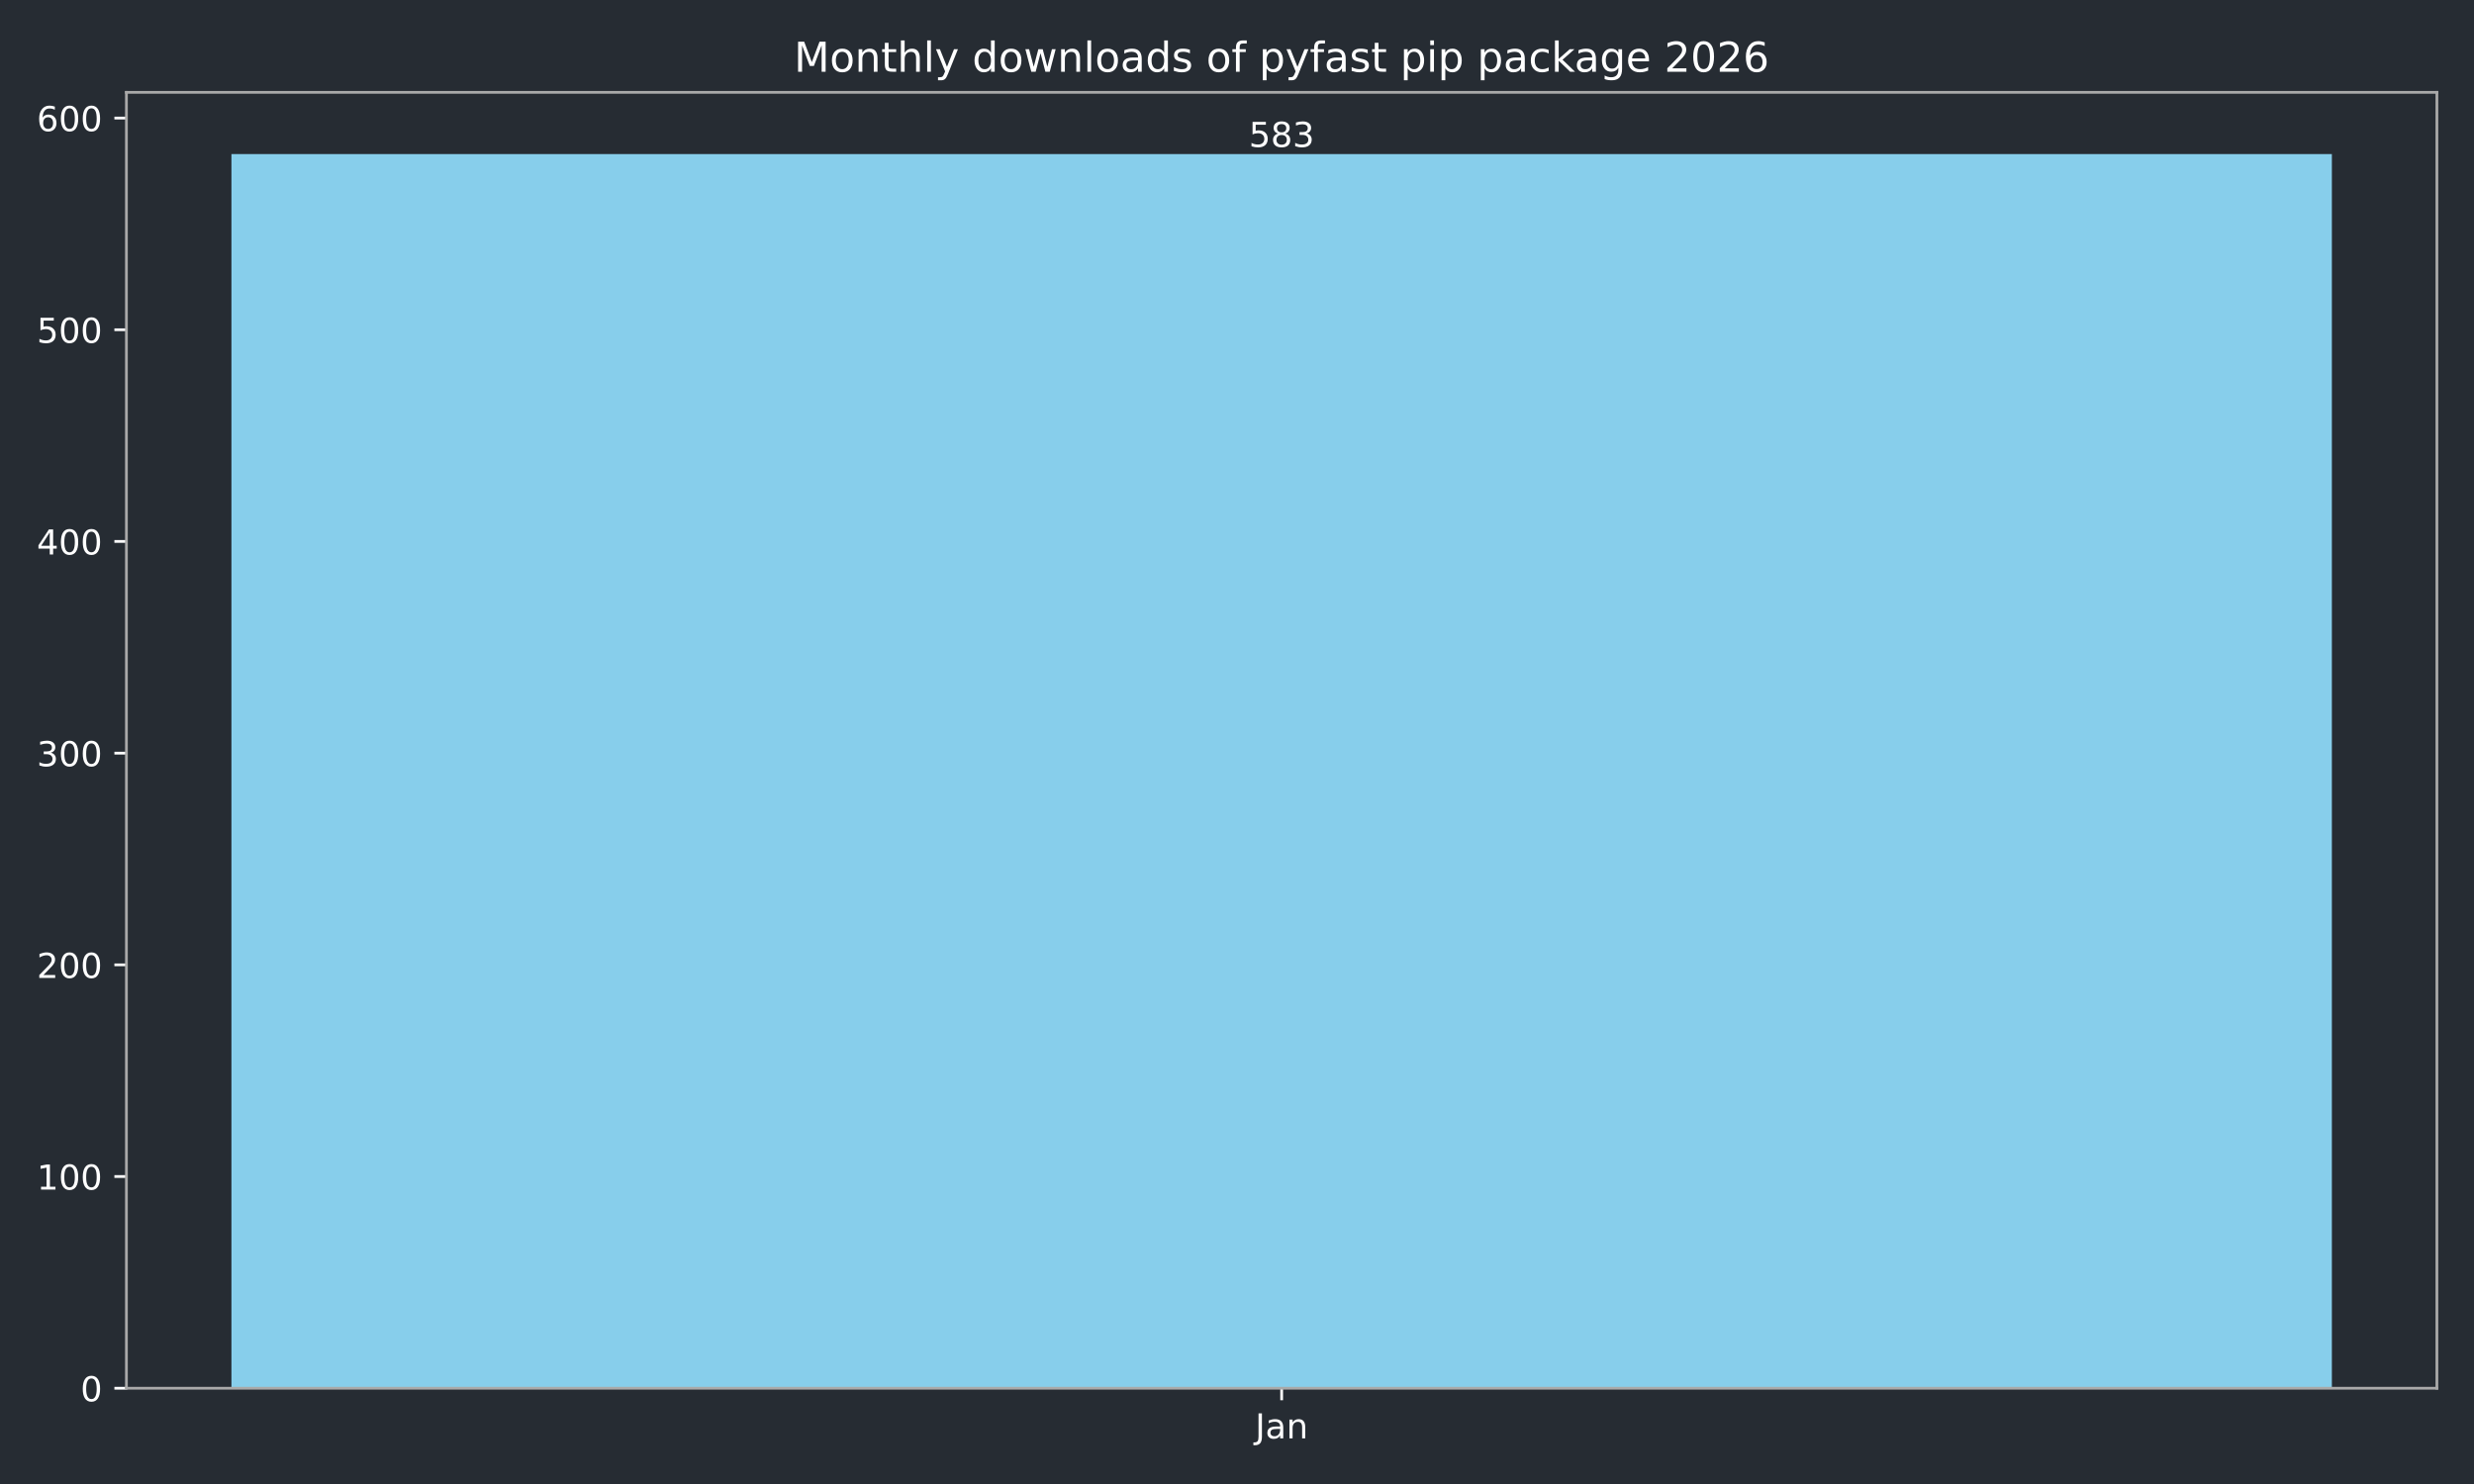
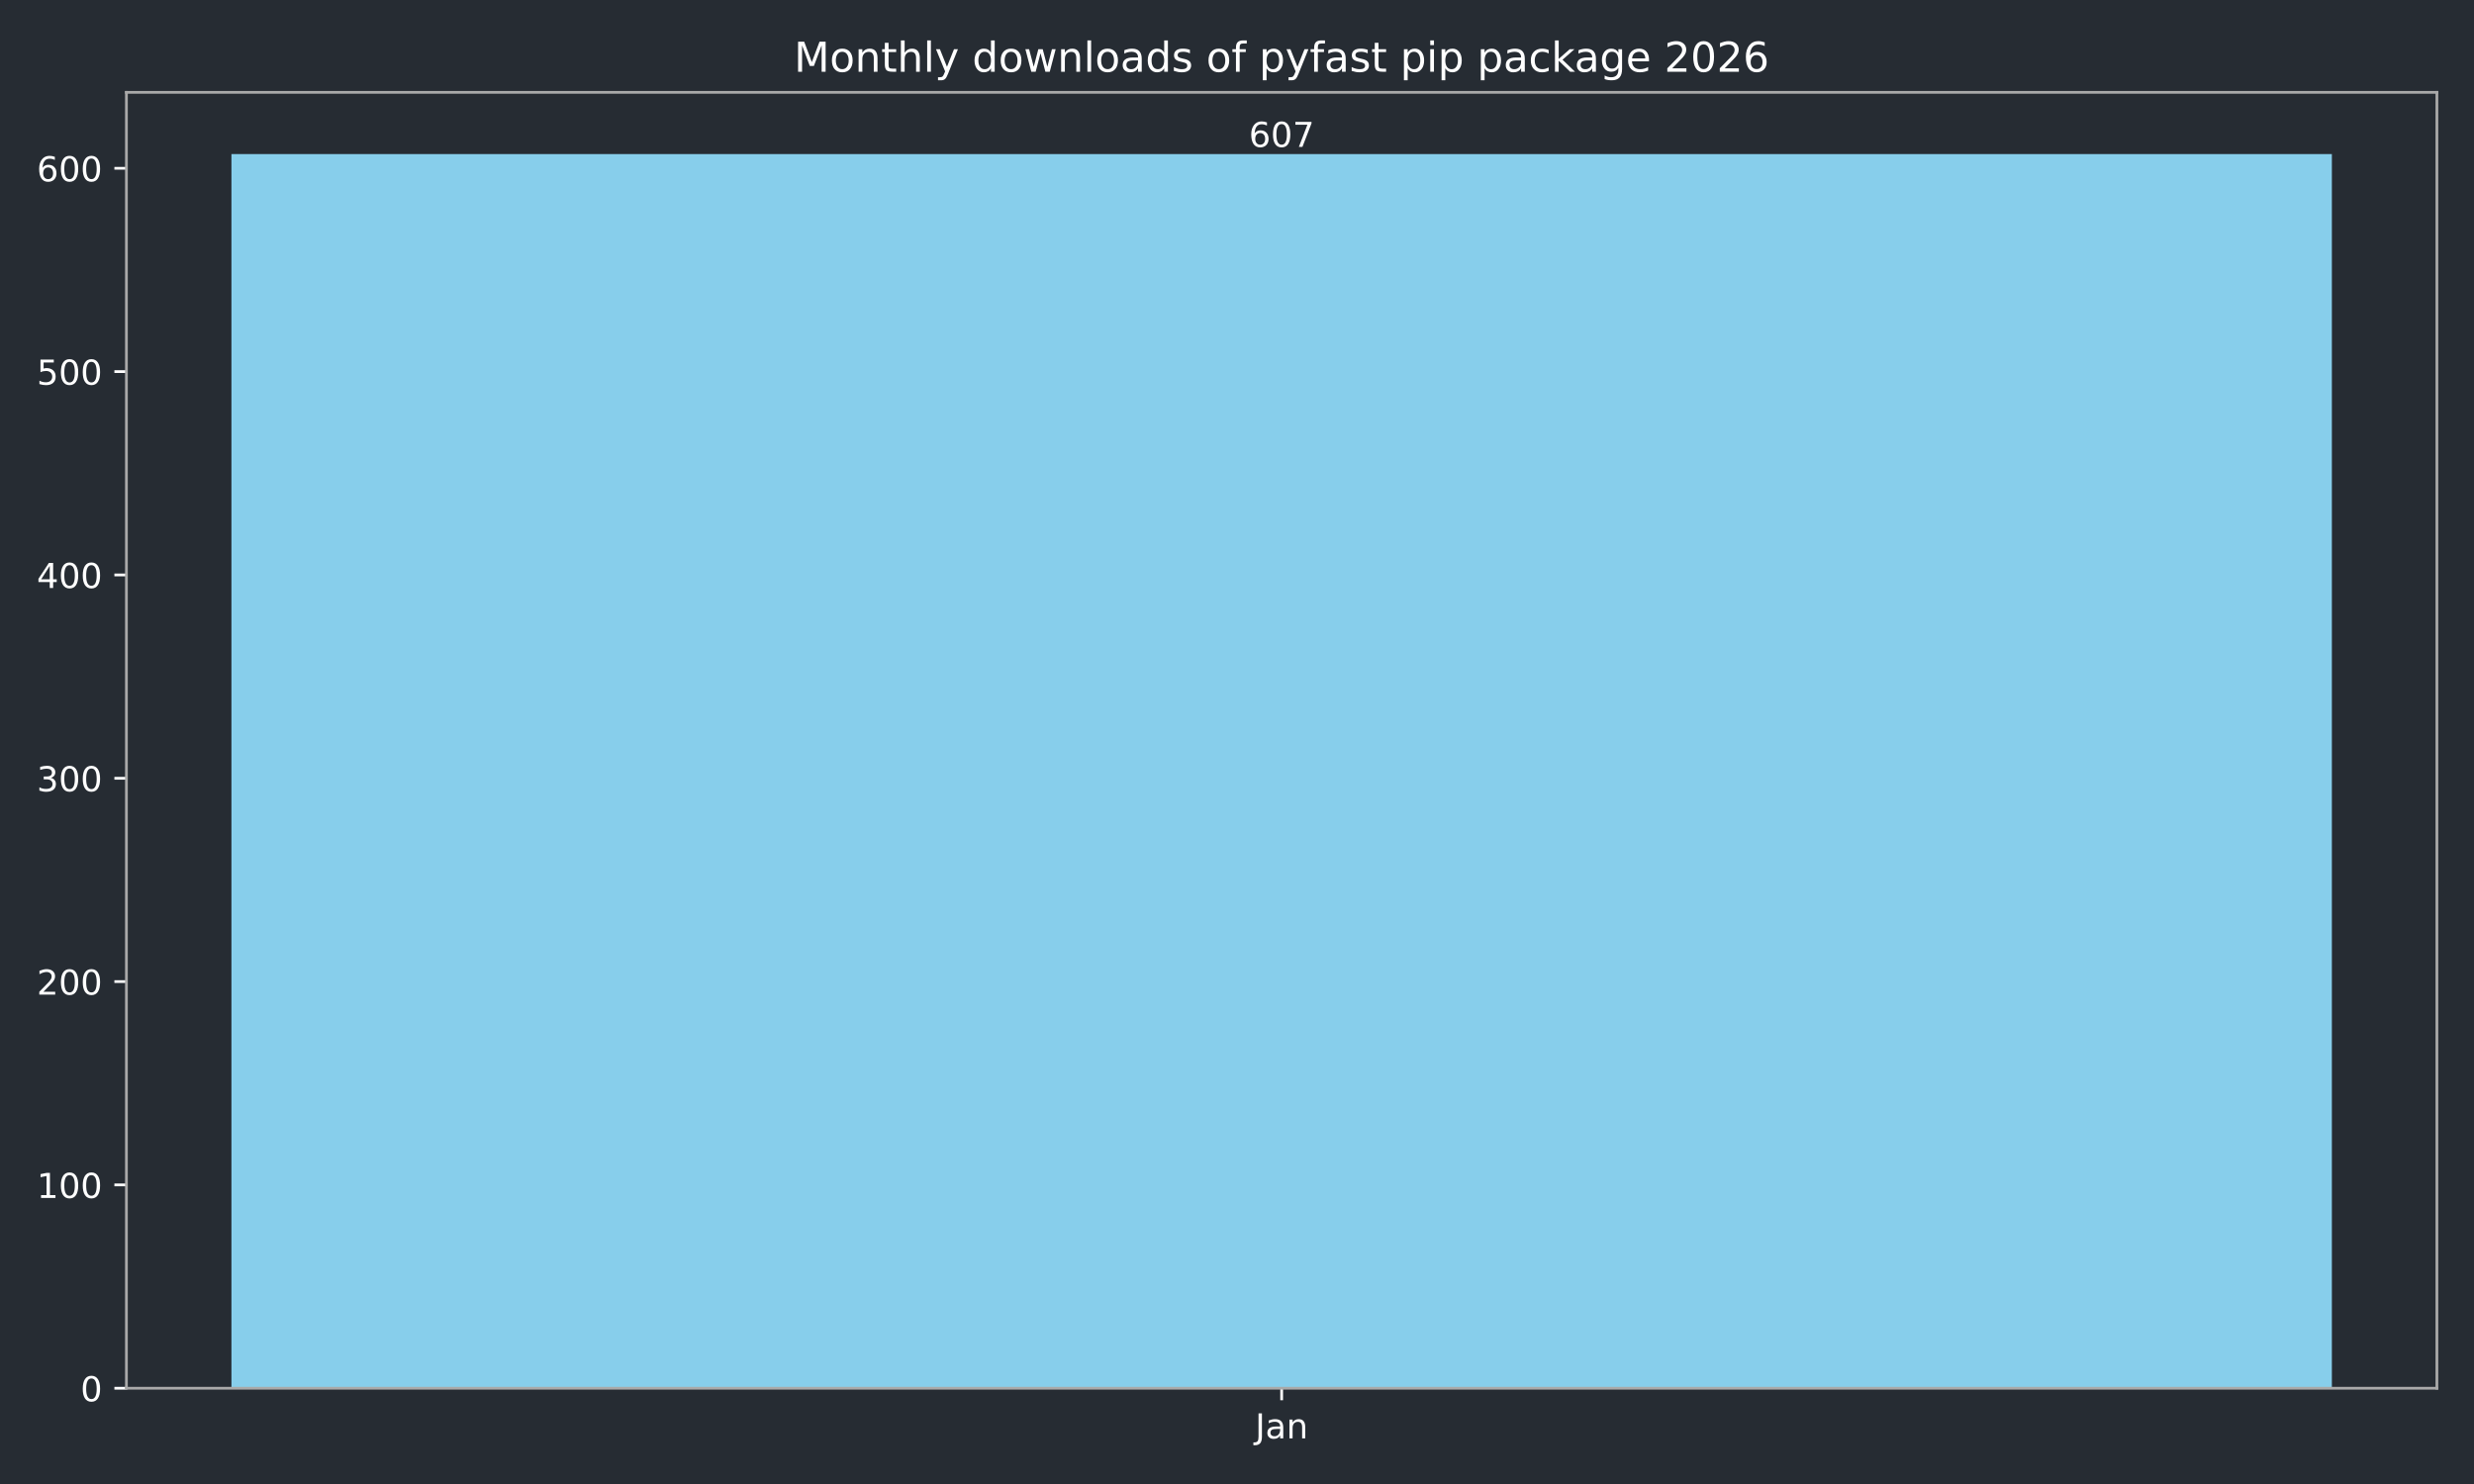
<svg xmlns="http://www.w3.org/2000/svg" xmlns:xlink="http://www.w3.org/1999/xlink" width="720pt" height="432pt" viewBox="0 0 720 432" version="1.1">
  <defs>
    <style type="text/css">*{stroke-linejoin: round; stroke-linecap: butt}</style>
  </defs>
  <g id="figure_1">
    <g id="patch_1">
      <path d="M 0 432  L 720 432  L 720 0  L 0 0  z " style="fill: #262c33" />
    </g>
    <g id="axes_1">
      <g id="patch_2">
        <path d="M 36.79 404.12  L 709.2 404.12  L 709.2 26.88  L 36.79 26.88  z " style="fill: #262c33" />
      </g>
      <g id="patch_3">
-         <path d="M 67.354 404.12  L 678.636 404.12  L 678.636 44.844  L 67.354 44.844  z " clip-path="url(#pd5149b1271)" style="fill: #87ceeb" />
+         <path d="M 67.354 404.12  L 678.636 404.12  L 678.636 44.844  L 67.354 44.844  z " clip-path="url(#p14bfaebc73)" style="fill: #87ceeb" />
      </g>
      <g id="matplotlib.axis_1">
        <g id="xtick_1">
          <g id="line2d_1">
            <defs>
-               <path id="m498bcb71e0" d="M 0 0  L 0 3.5  " style="stroke: #ffffff; stroke-width: 0.8" />
+               <path id="m012bdd1fe7" d="M 0 0  L 0 3.5  " style="stroke: #ffffff; stroke-width: 0.8" />
            </defs>
            <g>
-               <use xlink:href="#m498bcb71e0" x="372.995" y="404.12" style="fill: #ffffff; stroke: #ffffff; stroke-width: 0.8" />
+               <use xlink:href="#m012bdd1fe7" x="372.995" y="404.12" style="fill: #ffffff; stroke: #ffffff; stroke-width: 0.8" />
            </g>
          </g>
          <g id="text_1">
            <g style="fill: #ffffff" transform="translate(365.2872 418.7184) scale(0.1 -0.1)">
              <defs>
                <path id="DejaVuSans-4a" d="M 628 4666  L 1259 4666  L 1259 325  Q 1259 -519 939 -900  Q 619 -1281 -91 -1281  L -331 -1281  L -331 -750  L -134 -750  Q 284 -750 456 -515  Q 628 -281 628 325  L 628 4666  z " transform="scale(0.015625)" />
                <path id="DejaVuSans-61" d="M 2194 1759  Q 1497 1759 1228 1600  Q 959 1441 959 1056  Q 959 750 1161 570  Q 1363 391 1709 391  Q 2188 391 2477 730  Q 2766 1069 2766 1631  L 2766 1759  L 2194 1759  z M 3341 1997  L 3341 0  L 2766 0  L 2766 531  Q 2569 213 2275 61  Q 1981 -91 1556 -91  Q 1019 -91 701 211  Q 384 513 384 1019  Q 384 1609 779 1909  Q 1175 2209 1959 2209  L 2766 2209  L 2766 2266  Q 2766 2663 2505 2880  Q 2244 3097 1772 3097  Q 1472 3097 1187 3025  Q 903 2953 641 2809  L 641 3341  Q 956 3463 1253 3523  Q 1550 3584 1831 3584  Q 2591 3584 2966 3190  Q 3341 2797 3341 1997  z " transform="scale(0.015625)" />
                <path id="DejaVuSans-6e" d="M 3513 2113  L 3513 0  L 2938 0  L 2938 2094  Q 2938 2591 2744 2837  Q 2550 3084 2163 3084  Q 1697 3084 1428 2787  Q 1159 2491 1159 1978  L 1159 0  L 581 0  L 581 3500  L 1159 3500  L 1159 2956  Q 1366 3272 1645 3428  Q 1925 3584 2291 3584  Q 2894 3584 3203 3211  Q 3513 2838 3513 2113  z " transform="scale(0.015625)" />
              </defs>
              <use xlink:href="#DejaVuSans-4a" />
              <use xlink:href="#DejaVuSans-61" transform="translate(29.49219 0)" />
              <use xlink:href="#DejaVuSans-6e" transform="translate(90.77148 0)" />
            </g>
          </g>
        </g>
      </g>
      <g id="matplotlib.axis_2">
        <g id="ytick_1">
          <g id="line2d_2">
            <defs>
-               <path id="m04d2e547aa" d="M 0 0  L -3.5 0  " style="stroke: #ffffff; stroke-width: 0.8" />
+               <path id="m88b35542df" d="M 0 0  L -3.5 0  " style="stroke: #ffffff; stroke-width: 0.8" />
            </defs>
            <g>
-               <use xlink:href="#m04d2e547aa" x="36.79" y="404.12" style="fill: #ffffff; stroke: #ffffff; stroke-width: 0.8" />
+               <use xlink:href="#m88b35542df" x="36.79" y="404.12" style="fill: #ffffff; stroke: #ffffff; stroke-width: 0.8" />
            </g>
          </g>
          <g id="text_2">
            <g style="fill: #ffffff" transform="translate(23.4275 407.9192) scale(0.1 -0.1)">
              <defs>
                <path id="DejaVuSans-30" d="M 2034 4250  Q 1547 4250 1301 3770  Q 1056 3291 1056 2328  Q 1056 1369 1301 889  Q 1547 409 2034 409  Q 2525 409 2770 889  Q 3016 1369 3016 2328  Q 3016 3291 2770 3770  Q 2525 4250 2034 4250  z M 2034 4750  Q 2819 4750 3233 4129  Q 3647 3509 3647 2328  Q 3647 1150 3233 529  Q 2819 -91 2034 -91  Q 1250 -91 836 529  Q 422 1150 422 2328  Q 422 3509 836 4129  Q 1250 4750 2034 4750  z " transform="scale(0.015625)" />
              </defs>
              <use xlink:href="#DejaVuSans-30" />
            </g>
          </g>
        </g>
        <g id="ytick_2">
          <g id="line2d_3">
            <g>
-               <use xlink:href="#m04d2e547aa" x="36.79" y="342.495" style="fill: #ffffff; stroke: #ffffff; stroke-width: 0.8" />
+               <use xlink:href="#m88b35542df" x="36.79" y="344.931" style="fill: #ffffff; stroke: #ffffff; stroke-width: 0.8" />
            </g>
          </g>
          <g id="text_3">
-             <g style="fill: #ffffff" transform="translate(10.7025 346.2938) scale(0.1 -0.1)">
+             <g style="fill: #ffffff" transform="translate(10.7025 348.7304) scale(0.1 -0.1)">
              <defs>
                <path id="DejaVuSans-31" d="M 794 531  L 1825 531  L 1825 4091  L 703 3866  L 703 4441  L 1819 4666  L 2450 4666  L 2450 531  L 3481 531  L 3481 0  L 794 0  L 794 531  z " transform="scale(0.015625)" />
              </defs>
              <use xlink:href="#DejaVuSans-31" />
              <use xlink:href="#DejaVuSans-30" transform="translate(63.62305 0)" />
              <use xlink:href="#DejaVuSans-30" transform="translate(127.2461 0)" />
            </g>
          </g>
        </g>
        <g id="ytick_3">
          <g id="line2d_4">
            <g>
-               <use xlink:href="#m04d2e547aa" x="36.79" y="280.869" style="fill: #ffffff; stroke: #ffffff; stroke-width: 0.8" />
+               <use xlink:href="#m88b35542df" x="36.79" y="285.742" style="fill: #ffffff; stroke: #ffffff; stroke-width: 0.8" />
            </g>
          </g>
          <g id="text_4">
-             <g style="fill: #ffffff" transform="translate(10.7025 284.6684) scale(0.1 -0.1)">
+             <g style="fill: #ffffff" transform="translate(10.7025 289.5416) scale(0.1 -0.1)">
              <defs>
                <path id="DejaVuSans-32" d="M 1228 531  L 3431 531  L 3431 0  L 469 0  L 469 531  Q 828 903 1448 1529  Q 2069 2156 2228 2338  Q 2531 2678 2651 2914  Q 2772 3150 2772 3378  Q 2772 3750 2511 3984  Q 2250 4219 1831 4219  Q 1534 4219 1204 4116  Q 875 4013 500 3803  L 500 4441  Q 881 4594 1212 4672  Q 1544 4750 1819 4750  Q 2544 4750 2975 4387  Q 3406 4025 3406 3419  Q 3406 3131 3298 2873  Q 3191 2616 2906 2266  Q 2828 2175 2409 1742  Q 1991 1309 1228 531  z " transform="scale(0.015625)" />
              </defs>
              <use xlink:href="#DejaVuSans-32" />
              <use xlink:href="#DejaVuSans-30" transform="translate(63.62305 0)" />
              <use xlink:href="#DejaVuSans-30" transform="translate(127.2461 0)" />
            </g>
          </g>
        </g>
        <g id="ytick_4">
          <g id="line2d_5">
            <g>
-               <use xlink:href="#m04d2e547aa" x="36.79" y="219.244" style="fill: #ffffff; stroke: #ffffff; stroke-width: 0.8" />
+               <use xlink:href="#m88b35542df" x="36.79" y="226.554" style="fill: #ffffff; stroke: #ffffff; stroke-width: 0.8" />
            </g>
          </g>
          <g id="text_5">
-             <g style="fill: #ffffff" transform="translate(10.7025 223.043) scale(0.1 -0.1)">
+             <g style="fill: #ffffff" transform="translate(10.7025 230.3527) scale(0.1 -0.1)">
              <defs>
                <path id="DejaVuSans-33" d="M 2597 2516  Q 3050 2419 3304 2112  Q 3559 1806 3559 1356  Q 3559 666 3084 287  Q 2609 -91 1734 -91  Q 1441 -91 1130 -33  Q 819 25 488 141  L 488 750  Q 750 597 1062 519  Q 1375 441 1716 441  Q 2309 441 2620 675  Q 2931 909 2931 1356  Q 2931 1769 2642 2001  Q 2353 2234 1838 2234  L 1294 2234  L 1294 2753  L 1863 2753  Q 2328 2753 2575 2939  Q 2822 3125 2822 3475  Q 2822 3834 2567 4026  Q 2313 4219 1838 4219  Q 1578 4219 1281 4162  Q 984 4106 628 3988  L 628 4550  Q 988 4650 1302 4700  Q 1616 4750 1894 4750  Q 2613 4750 3031 4423  Q 3450 4097 3450 3541  Q 3450 3153 3228 2886  Q 3006 2619 2597 2516  z " transform="scale(0.015625)" />
              </defs>
              <use xlink:href="#DejaVuSans-33" />
              <use xlink:href="#DejaVuSans-30" transform="translate(63.62305 0)" />
              <use xlink:href="#DejaVuSans-30" transform="translate(127.2461 0)" />
            </g>
          </g>
        </g>
        <g id="ytick_5">
          <g id="line2d_6">
            <g>
-               <use xlink:href="#m04d2e547aa" x="36.79" y="157.618" style="fill: #ffffff; stroke: #ffffff; stroke-width: 0.8" />
+               <use xlink:href="#m88b35542df" x="36.79" y="167.365" style="fill: #ffffff; stroke: #ffffff; stroke-width: 0.8" />
            </g>
          </g>
          <g id="text_6">
-             <g style="fill: #ffffff" transform="translate(10.7025 161.4175) scale(0.1 -0.1)">
+             <g style="fill: #ffffff" transform="translate(10.7025 171.1639) scale(0.1 -0.1)">
              <defs>
                <path id="DejaVuSans-34" d="M 2419 4116  L 825 1625  L 2419 1625  L 2419 4116  z M 2253 4666  L 3047 4666  L 3047 1625  L 3713 1625  L 3713 1100  L 3047 1100  L 3047 0  L 2419 0  L 2419 1100  L 313 1100  L 313 1709  L 2253 4666  z " transform="scale(0.015625)" />
              </defs>
              <use xlink:href="#DejaVuSans-34" />
              <use xlink:href="#DejaVuSans-30" transform="translate(63.62305 0)" />
              <use xlink:href="#DejaVuSans-30" transform="translate(127.2461 0)" />
            </g>
          </g>
        </g>
        <g id="ytick_6">
          <g id="line2d_7">
            <g>
-               <use xlink:href="#m04d2e547aa" x="36.79" y="95.993" style="fill: #ffffff; stroke: #ffffff; stroke-width: 0.8" />
+               <use xlink:href="#m88b35542df" x="36.79" y="108.176" style="fill: #ffffff; stroke: #ffffff; stroke-width: 0.8" />
            </g>
          </g>
          <g id="text_7">
-             <g style="fill: #ffffff" transform="translate(10.7025 99.79213) scale(0.1 -0.1)">
+             <g style="fill: #ffffff" transform="translate(10.7025 111.9751) scale(0.1 -0.1)">
              <defs>
                <path id="DejaVuSans-35" d="M 691 4666  L 3169 4666  L 3169 4134  L 1269 4134  L 1269 2991  Q 1406 3038 1543 3061  Q 1681 3084 1819 3084  Q 2600 3084 3056 2656  Q 3513 2228 3513 1497  Q 3513 744 3044 326  Q 2575 -91 1722 -91  Q 1428 -91 1123 -41  Q 819 9 494 109  L 494 744  Q 775 591 1075 516  Q 1375 441 1709 441  Q 2250 441 2565 725  Q 2881 1009 2881 1497  Q 2881 1984 2565 2268  Q 2250 2553 1709 2553  Q 1456 2553 1204 2497  Q 953 2441 691 2322  L 691 4666  z " transform="scale(0.015625)" />
              </defs>
              <use xlink:href="#DejaVuSans-35" />
              <use xlink:href="#DejaVuSans-30" transform="translate(63.62305 0)" />
              <use xlink:href="#DejaVuSans-30" transform="translate(127.2461 0)" />
            </g>
          </g>
        </g>
        <g id="ytick_7">
          <g id="line2d_8">
            <g>
-               <use xlink:href="#m04d2e547aa" x="36.79" y="34.367" style="fill: #ffffff; stroke: #ffffff; stroke-width: 0.8" />
+               <use xlink:href="#m88b35542df" x="36.79" y="48.987" style="fill: #ffffff; stroke: #ffffff; stroke-width: 0.8" />
            </g>
          </g>
          <g id="text_8">
-             <g style="fill: #ffffff" transform="translate(10.7025 38.16671) scale(0.1 -0.1)">
+             <g style="fill: #ffffff" transform="translate(10.7025 52.78625) scale(0.1 -0.1)">
              <defs>
                <path id="DejaVuSans-36" d="M 2113 2584  Q 1688 2584 1439 2293  Q 1191 2003 1191 1497  Q 1191 994 1439 701  Q 1688 409 2113 409  Q 2538 409 2786 701  Q 3034 994 3034 1497  Q 3034 2003 2786 2293  Q 2538 2584 2113 2584  z M 3366 4563  L 3366 3988  Q 3128 4100 2886 4159  Q 2644 4219 2406 4219  Q 1781 4219 1451 3797  Q 1122 3375 1075 2522  Q 1259 2794 1537 2939  Q 1816 3084 2150 3084  Q 2853 3084 3261 2657  Q 3669 2231 3669 1497  Q 3669 778 3244 343  Q 2819 -91 2113 -91  Q 1303 -91 875 529  Q 447 1150 447 2328  Q 447 3434 972 4092  Q 1497 4750 2381 4750  Q 2619 4750 2861 4703  Q 3103 4656 3366 4563  z " transform="scale(0.015625)" />
              </defs>
              <use xlink:href="#DejaVuSans-36" />
              <use xlink:href="#DejaVuSans-30" transform="translate(63.62305 0)" />
              <use xlink:href="#DejaVuSans-30" transform="translate(127.2461 0)" />
            </g>
          </g>
        </g>
      </g>
      <g id="patch_4">
        <path d="M 36.79 404.12  L 36.79 26.88  " style="fill: none; stroke: #a9a9a9; stroke-width: 0.8; stroke-linejoin: miter; stroke-linecap: square" />
      </g>
      <g id="patch_5">
        <path d="M 709.2 404.12  L 709.2 26.88  " style="fill: none; stroke: #a9a9a9; stroke-width: 0.8; stroke-linejoin: miter; stroke-linecap: square" />
      </g>
      <g id="patch_6">
        <path d="M 36.79 404.12  L 709.2 404.12  " style="fill: none; stroke: #a9a9a9; stroke-width: 0.8; stroke-linejoin: miter; stroke-linecap: square" />
      </g>
      <g id="patch_7">
        <path d="M 36.79 26.88  L 709.2 26.88  " style="fill: none; stroke: #a9a9a9; stroke-width: 0.8; stroke-linejoin: miter; stroke-linecap: square" />
      </g>
      <g id="text_9">
        <g style="fill: #ffffff" transform="translate(363.4513 42.76412) scale(0.1 -0.1)">
          <defs>
-             <path id="DejaVuSans-38" d="M 2034 2216  Q 1584 2216 1326 1975  Q 1069 1734 1069 1313  Q 1069 891 1326 650  Q 1584 409 2034 409  Q 2484 409 2743 651  Q 3003 894 3003 1313  Q 3003 1734 2745 1975  Q 2488 2216 2034 2216  z M 1403 2484  Q 997 2584 770 2862  Q 544 3141 544 3541  Q 544 4100 942 4425  Q 1341 4750 2034 4750  Q 2731 4750 3128 4425  Q 3525 4100 3525 3541  Q 3525 3141 3298 2862  Q 3072 2584 2669 2484  Q 3125 2378 3379 2068  Q 3634 1759 3634 1313  Q 3634 634 3220 271  Q 2806 -91 2034 -91  Q 1263 -91 848 271  Q 434 634 434 1313  Q 434 1759 690 2068  Q 947 2378 1403 2484  z M 1172 3481  Q 1172 3119 1398 2916  Q 1625 2713 2034 2713  Q 2441 2713 2670 2916  Q 2900 3119 2900 3481  Q 2900 3844 2670 4047  Q 2441 4250 2034 4250  Q 1625 4250 1398 4047  Q 1172 3844 1172 3481  z " transform="scale(0.015625)" />
+             <path id="DejaVuSans-37" d="M 525 4666  L 3525 4666  L 3525 4397  L 1831 0  L 1172 0  L 2766 4134  L 525 4134  L 525 4666  z " transform="scale(0.015625)" />
          </defs>
-           <use xlink:href="#DejaVuSans-35" />
-           <use xlink:href="#DejaVuSans-38" transform="translate(63.62305 0)" />
-           <use xlink:href="#DejaVuSans-33" transform="translate(127.2461 0)" />
+           <use xlink:href="#DejaVuSans-36" />
+           <use xlink:href="#DejaVuSans-30" transform="translate(63.62305 0)" />
+           <use xlink:href="#DejaVuSans-37" transform="translate(127.2461 0)" />
        </g>
      </g>
      <g id="text_10">
        <g style="fill: #ffffff" transform="translate(231.0931 20.88) scale(0.12 -0.12)">
          <defs>
            <path id="DejaVuSans-4d" d="M 628 4666  L 1569 4666  L 2759 1491  L 3956 4666  L 4897 4666  L 4897 0  L 4281 0  L 4281 4097  L 3078 897  L 2444 897  L 1241 4097  L 1241 0  L 628 0  L 628 4666  z " transform="scale(0.015625)" />
            <path id="DejaVuSans-6f" d="M 1959 3097  Q 1497 3097 1228 2736  Q 959 2375 959 1747  Q 959 1119 1226 758  Q 1494 397 1959 397  Q 2419 397 2687 759  Q 2956 1122 2956 1747  Q 2956 2369 2687 2733  Q 2419 3097 1959 3097  z M 1959 3584  Q 2709 3584 3137 3096  Q 3566 2609 3566 1747  Q 3566 888 3137 398  Q 2709 -91 1959 -91  Q 1206 -91 779 398  Q 353 888 353 1747  Q 353 2609 779 3096  Q 1206 3584 1959 3584  z " transform="scale(0.015625)" />
            <path id="DejaVuSans-74" d="M 1172 4494  L 1172 3500  L 2356 3500  L 2356 3053  L 1172 3053  L 1172 1153  Q 1172 725 1289 603  Q 1406 481 1766 481  L 2356 481  L 2356 0  L 1766 0  Q 1100 0 847 248  Q 594 497 594 1153  L 594 3053  L 172 3053  L 172 3500  L 594 3500  L 594 4494  L 1172 4494  z " transform="scale(0.015625)" />
            <path id="DejaVuSans-68" d="M 3513 2113  L 3513 0  L 2938 0  L 2938 2094  Q 2938 2591 2744 2837  Q 2550 3084 2163 3084  Q 1697 3084 1428 2787  Q 1159 2491 1159 1978  L 1159 0  L 581 0  L 581 4863  L 1159 4863  L 1159 2956  Q 1366 3272 1645 3428  Q 1925 3584 2291 3584  Q 2894 3584 3203 3211  Q 3513 2838 3513 2113  z " transform="scale(0.015625)" />
            <path id="DejaVuSans-6c" d="M 603 4863  L 1178 4863  L 1178 0  L 603 0  L 603 4863  z " transform="scale(0.015625)" />
            <path id="DejaVuSans-79" d="M 2059 -325  Q 1816 -950 1584 -1140  Q 1353 -1331 966 -1331  L 506 -1331  L 506 -850  L 844 -850  Q 1081 -850 1212 -737  Q 1344 -625 1503 -206  L 1606 56  L 191 3500  L 800 3500  L 1894 763  L 2988 3500  L 3597 3500  L 2059 -325  z " transform="scale(0.015625)" />
            <path id="DejaVuSans-20" transform="scale(0.015625)" />
            <path id="DejaVuSans-64" d="M 2906 2969  L 2906 4863  L 3481 4863  L 3481 0  L 2906 0  L 2906 525  Q 2725 213 2448 61  Q 2172 -91 1784 -91  Q 1150 -91 751 415  Q 353 922 353 1747  Q 353 2572 751 3078  Q 1150 3584 1784 3584  Q 2172 3584 2448 3432  Q 2725 3281 2906 2969  z M 947 1747  Q 947 1113 1208 752  Q 1469 391 1925 391  Q 2381 391 2643 752  Q 2906 1113 2906 1747  Q 2906 2381 2643 2742  Q 2381 3103 1925 3103  Q 1469 3103 1208 2742  Q 947 2381 947 1747  z " transform="scale(0.015625)" />
            <path id="DejaVuSans-77" d="M 269 3500  L 844 3500  L 1563 769  L 2278 3500  L 2956 3500  L 3675 769  L 4391 3500  L 4966 3500  L 4050 0  L 3372 0  L 2619 2869  L 1863 0  L 1184 0  L 269 3500  z " transform="scale(0.015625)" />
            <path id="DejaVuSans-73" d="M 2834 3397  L 2834 2853  Q 2591 2978 2328 3040  Q 2066 3103 1784 3103  Q 1356 3103 1142 2972  Q 928 2841 928 2578  Q 928 2378 1081 2264  Q 1234 2150 1697 2047  L 1894 2003  Q 2506 1872 2764 1633  Q 3022 1394 3022 966  Q 3022 478 2636 193  Q 2250 -91 1575 -91  Q 1294 -91 989 -36  Q 684 19 347 128  L 347 722  Q 666 556 975 473  Q 1284 391 1588 391  Q 1994 391 2212 530  Q 2431 669 2431 922  Q 2431 1156 2273 1281  Q 2116 1406 1581 1522  L 1381 1569  Q 847 1681 609 1914  Q 372 2147 372 2553  Q 372 3047 722 3315  Q 1072 3584 1716 3584  Q 2034 3584 2315 3537  Q 2597 3491 2834 3397  z " transform="scale(0.015625)" />
            <path id="DejaVuSans-66" d="M 2375 4863  L 2375 4384  L 1825 4384  Q 1516 4384 1395 4259  Q 1275 4134 1275 3809  L 1275 3500  L 2222 3500  L 2222 3053  L 1275 3053  L 1275 0  L 697 0  L 697 3053  L 147 3053  L 147 3500  L 697 3500  L 697 3744  Q 697 4328 969 4595  Q 1241 4863 1831 4863  L 2375 4863  z " transform="scale(0.015625)" />
            <path id="DejaVuSans-70" d="M 1159 525  L 1159 -1331  L 581 -1331  L 581 3500  L 1159 3500  L 1159 2969  Q 1341 3281 1617 3432  Q 1894 3584 2278 3584  Q 2916 3584 3314 3078  Q 3713 2572 3713 1747  Q 3713 922 3314 415  Q 2916 -91 2278 -91  Q 1894 -91 1617 61  Q 1341 213 1159 525  z M 3116 1747  Q 3116 2381 2855 2742  Q 2594 3103 2138 3103  Q 1681 3103 1420 2742  Q 1159 2381 1159 1747  Q 1159 1113 1420 752  Q 1681 391 2138 391  Q 2594 391 2855 752  Q 3116 1113 3116 1747  z " transform="scale(0.015625)" />
            <path id="DejaVuSans-69" d="M 603 3500  L 1178 3500  L 1178 0  L 603 0  L 603 3500  z M 603 4863  L 1178 4863  L 1178 4134  L 603 4134  L 603 4863  z " transform="scale(0.015625)" />
            <path id="DejaVuSans-63" d="M 3122 3366  L 3122 2828  Q 2878 2963 2633 3030  Q 2388 3097 2138 3097  Q 1578 3097 1268 2742  Q 959 2388 959 1747  Q 959 1106 1268 751  Q 1578 397 2138 397  Q 2388 397 2633 464  Q 2878 531 3122 666  L 3122 134  Q 2881 22 2623 -34  Q 2366 -91 2075 -91  Q 1284 -91 818 406  Q 353 903 353 1747  Q 353 2603 823 3093  Q 1294 3584 2113 3584  Q 2378 3584 2631 3529  Q 2884 3475 3122 3366  z " transform="scale(0.015625)" />
            <path id="DejaVuSans-6b" d="M 581 4863  L 1159 4863  L 1159 1991  L 2875 3500  L 3609 3500  L 1753 1863  L 3688 0  L 2938 0  L 1159 1709  L 1159 0  L 581 0  L 581 4863  z " transform="scale(0.015625)" />
            <path id="DejaVuSans-67" d="M 2906 1791  Q 2906 2416 2648 2759  Q 2391 3103 1925 3103  Q 1463 3103 1205 2759  Q 947 2416 947 1791  Q 947 1169 1205 825  Q 1463 481 1925 481  Q 2391 481 2648 825  Q 2906 1169 2906 1791  z M 3481 434  Q 3481 -459 3084 -895  Q 2688 -1331 1869 -1331  Q 1566 -1331 1297 -1286  Q 1028 -1241 775 -1147  L 775 -588  Q 1028 -725 1275 -790  Q 1522 -856 1778 -856  Q 2344 -856 2625 -561  Q 2906 -266 2906 331  L 2906 616  Q 2728 306 2450 153  Q 2172 0 1784 0  Q 1141 0 747 490  Q 353 981 353 1791  Q 353 2603 747 3093  Q 1141 3584 1784 3584  Q 2172 3584 2450 3431  Q 2728 3278 2906 2969  L 2906 3500  L 3481 3500  L 3481 434  z " transform="scale(0.015625)" />
            <path id="DejaVuSans-65" d="M 3597 1894  L 3597 1613  L 953 1613  Q 991 1019 1311 708  Q 1631 397 2203 397  Q 2534 397 2845 478  Q 3156 559 3463 722  L 3463 178  Q 3153 47 2828 -22  Q 2503 -91 2169 -91  Q 1331 -91 842 396  Q 353 884 353 1716  Q 353 2575 817 3079  Q 1281 3584 2069 3584  Q 2775 3584 3186 3129  Q 3597 2675 3597 1894  z M 3022 2063  Q 3016 2534 2758 2815  Q 2500 3097 2075 3097  Q 1594 3097 1305 2825  Q 1016 2553 972 2059  L 3022 2063  z " transform="scale(0.015625)" />
          </defs>
          <use xlink:href="#DejaVuSans-4d" />
          <use xlink:href="#DejaVuSans-6f" transform="translate(86.2793 0)" />
          <use xlink:href="#DejaVuSans-6e" transform="translate(147.4609 0)" />
          <use xlink:href="#DejaVuSans-74" transform="translate(210.8398 0)" />
          <use xlink:href="#DejaVuSans-68" transform="translate(250.0488 0)" />
          <use xlink:href="#DejaVuSans-6c" transform="translate(313.4277 0)" />
          <use xlink:href="#DejaVuSans-79" transform="translate(341.2109 0)" />
          <use xlink:href="#DejaVuSans-20" transform="translate(400.3906 0)" />
          <use xlink:href="#DejaVuSans-64" transform="translate(432.1777 0)" />
          <use xlink:href="#DejaVuSans-6f" transform="translate(495.6543 0)" />
          <use xlink:href="#DejaVuSans-77" transform="translate(556.8359 0)" />
          <use xlink:href="#DejaVuSans-6e" transform="translate(638.623 0)" />
          <use xlink:href="#DejaVuSans-6c" transform="translate(702.002 0)" />
          <use xlink:href="#DejaVuSans-6f" transform="translate(729.7852 0)" />
          <use xlink:href="#DejaVuSans-61" transform="translate(790.9668 0)" />
          <use xlink:href="#DejaVuSans-64" transform="translate(852.2461 0)" />
          <use xlink:href="#DejaVuSans-73" transform="translate(915.7227 0)" />
          <use xlink:href="#DejaVuSans-20" transform="translate(967.8223 0)" />
          <use xlink:href="#DejaVuSans-6f" transform="translate(999.6094 0)" />
          <use xlink:href="#DejaVuSans-66" transform="translate(1060.791 0)" />
          <use xlink:href="#DejaVuSans-20" transform="translate(1095.996 0)" />
          <use xlink:href="#DejaVuSans-70" transform="translate(1127.783 0)" />
          <use xlink:href="#DejaVuSans-79" transform="translate(1191.26 0)" />
          <use xlink:href="#DejaVuSans-66" transform="translate(1250.439 0)" />
          <use xlink:href="#DejaVuSans-61" transform="translate(1285.645 0)" />
          <use xlink:href="#DejaVuSans-73" transform="translate(1346.924 0)" />
          <use xlink:href="#DejaVuSans-74" transform="translate(1399.023 0)" />
          <use xlink:href="#DejaVuSans-20" transform="translate(1438.232 0)" />
          <use xlink:href="#DejaVuSans-70" transform="translate(1470.02 0)" />
          <use xlink:href="#DejaVuSans-69" transform="translate(1533.496 0)" />
          <use xlink:href="#DejaVuSans-70" transform="translate(1561.279 0)" />
          <use xlink:href="#DejaVuSans-20" transform="translate(1624.756 0)" />
          <use xlink:href="#DejaVuSans-70" transform="translate(1656.543 0)" />
          <use xlink:href="#DejaVuSans-61" transform="translate(1720.02 0)" />
          <use xlink:href="#DejaVuSans-63" transform="translate(1781.299 0)" />
          <use xlink:href="#DejaVuSans-6b" transform="translate(1836.279 0)" />
          <use xlink:href="#DejaVuSans-61" transform="translate(1892.439 0)" />
          <use xlink:href="#DejaVuSans-67" transform="translate(1953.719 0)" />
          <use xlink:href="#DejaVuSans-65" transform="translate(2017.195 0)" />
          <use xlink:href="#DejaVuSans-20" transform="translate(2078.719 0)" />
          <use xlink:href="#DejaVuSans-32" transform="translate(2110.506 0)" />
          <use xlink:href="#DejaVuSans-30" transform="translate(2174.129 0)" />
          <use xlink:href="#DejaVuSans-32" transform="translate(2237.752 0)" />
          <use xlink:href="#DejaVuSans-36" transform="translate(2301.375 0)" />
        </g>
      </g>
    </g>
  </g>
  <defs>
-     <clipPath id="pd5149b1271">
+     <clipPath id="p14bfaebc73">
      <rect x="36.79" y="26.88" width="672.41" height="377.24" />
    </clipPath>
  </defs>
</svg>
